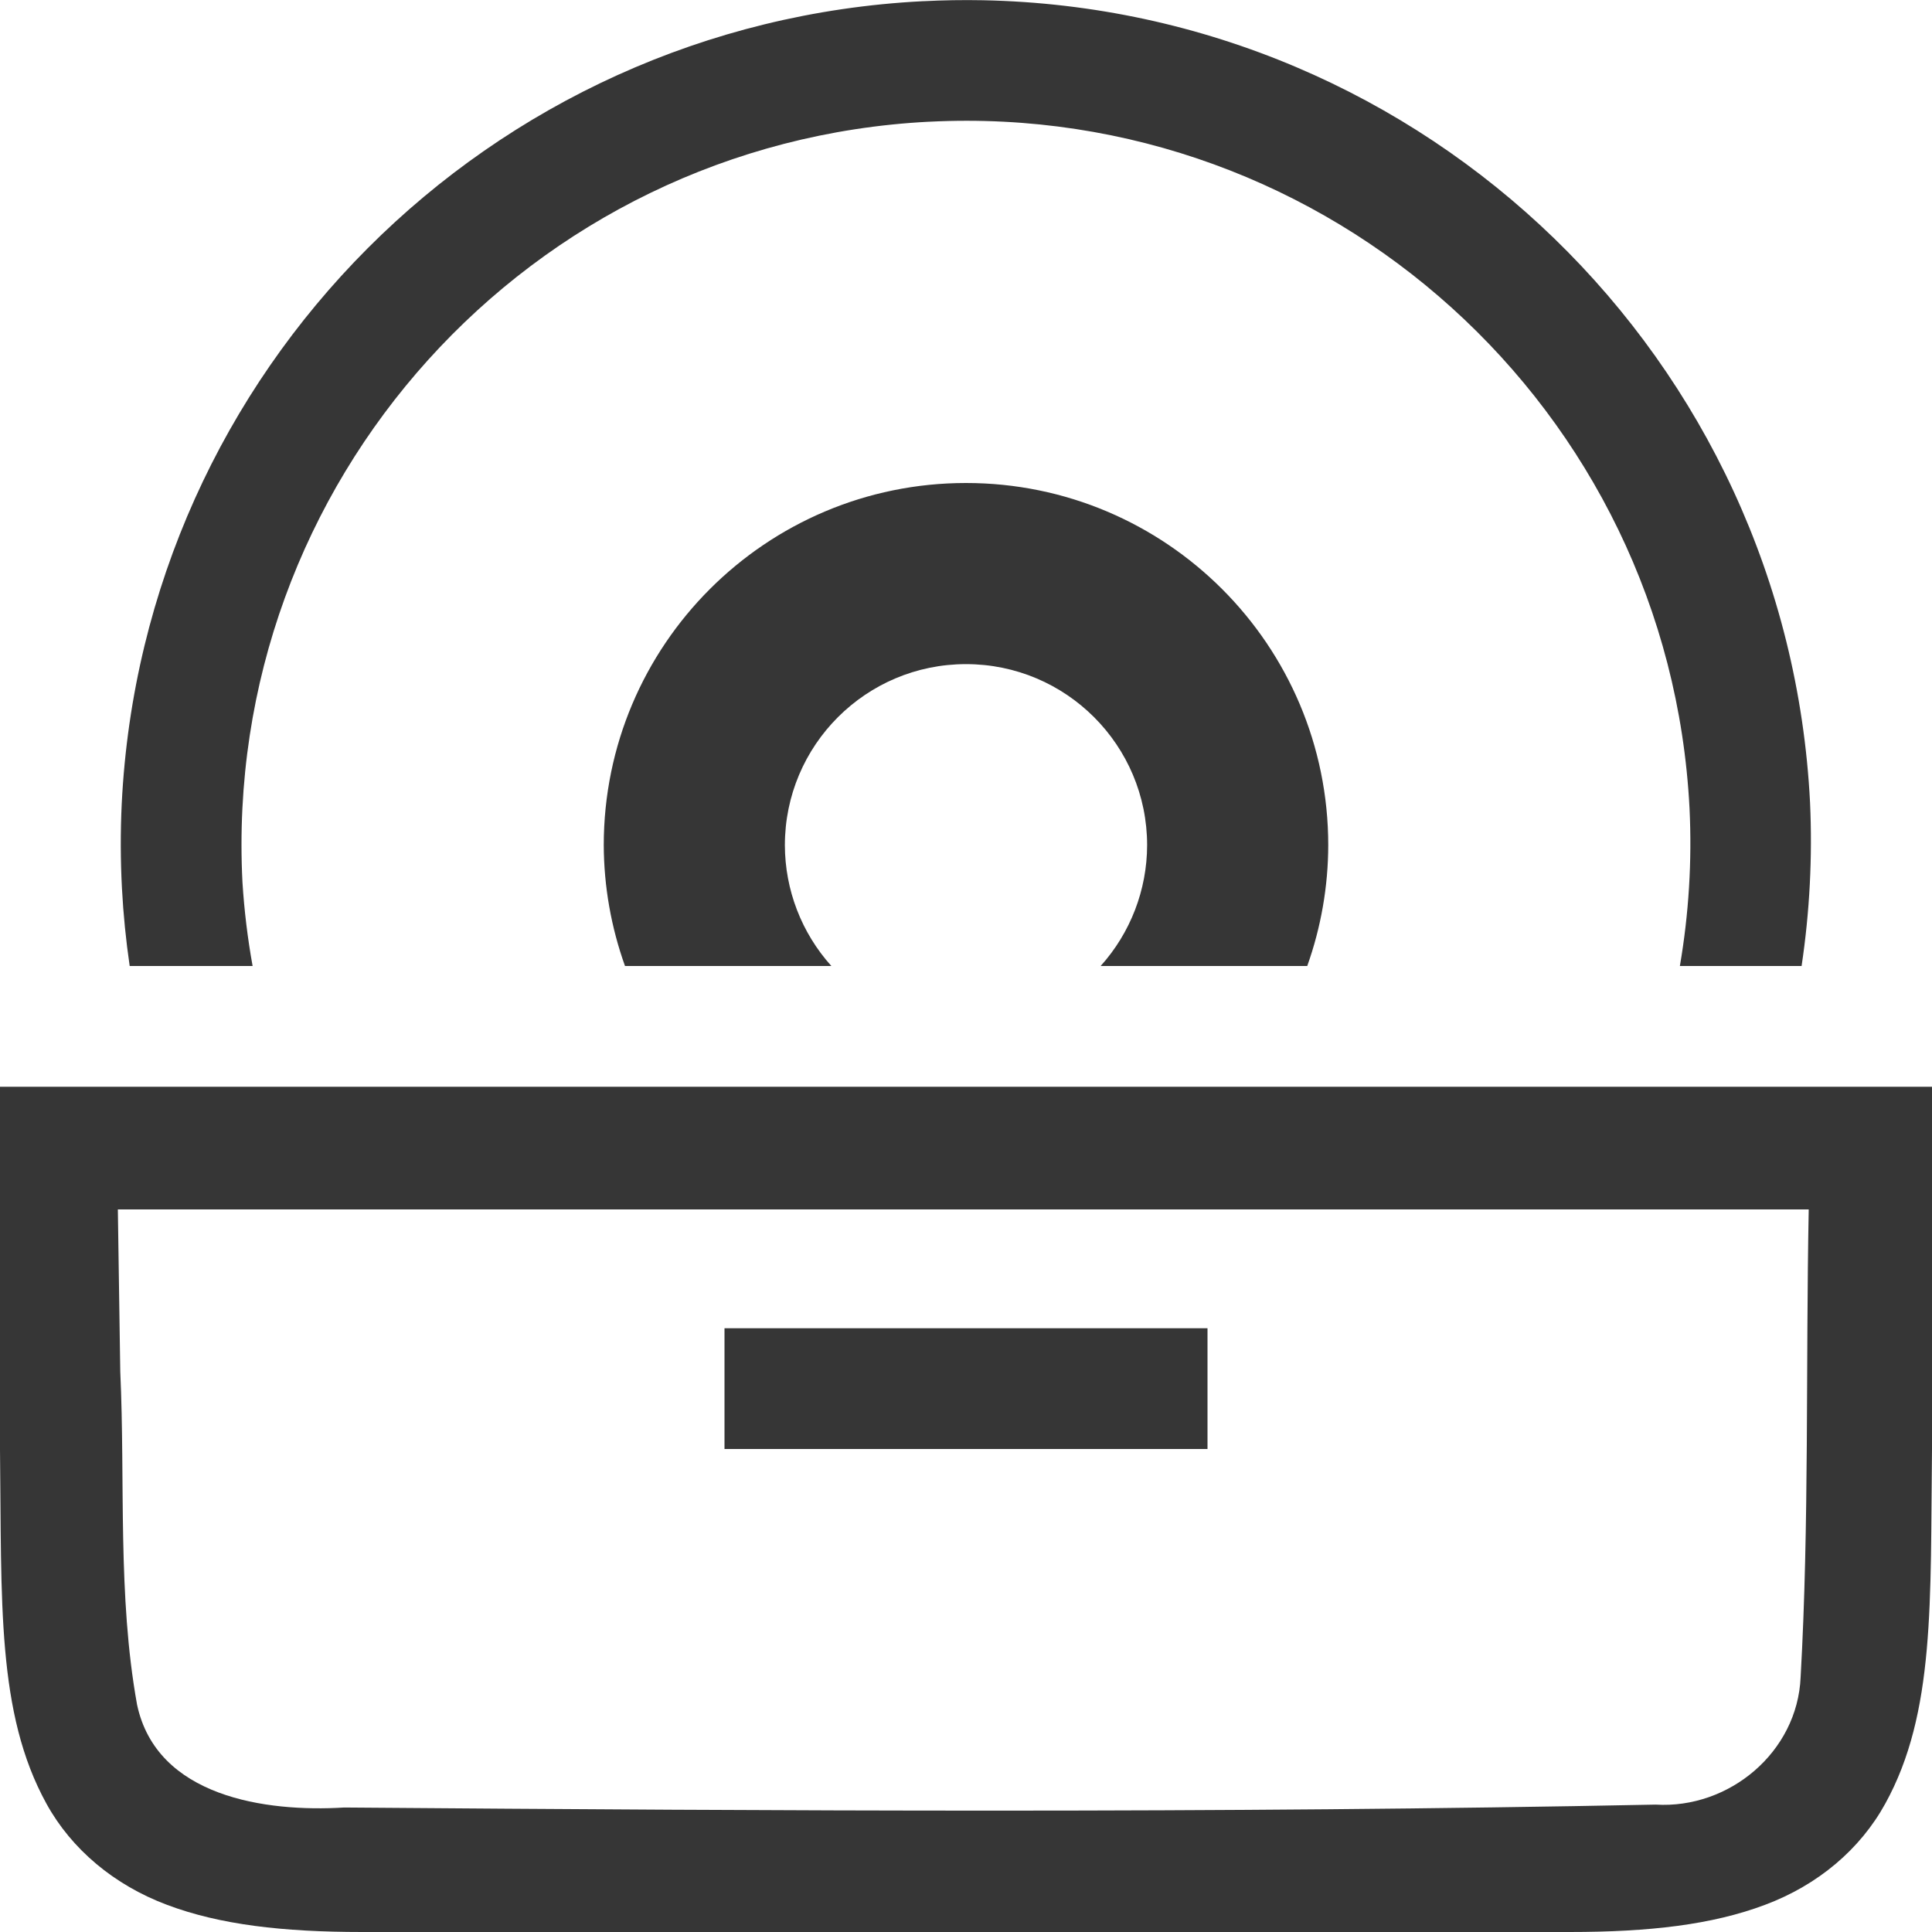
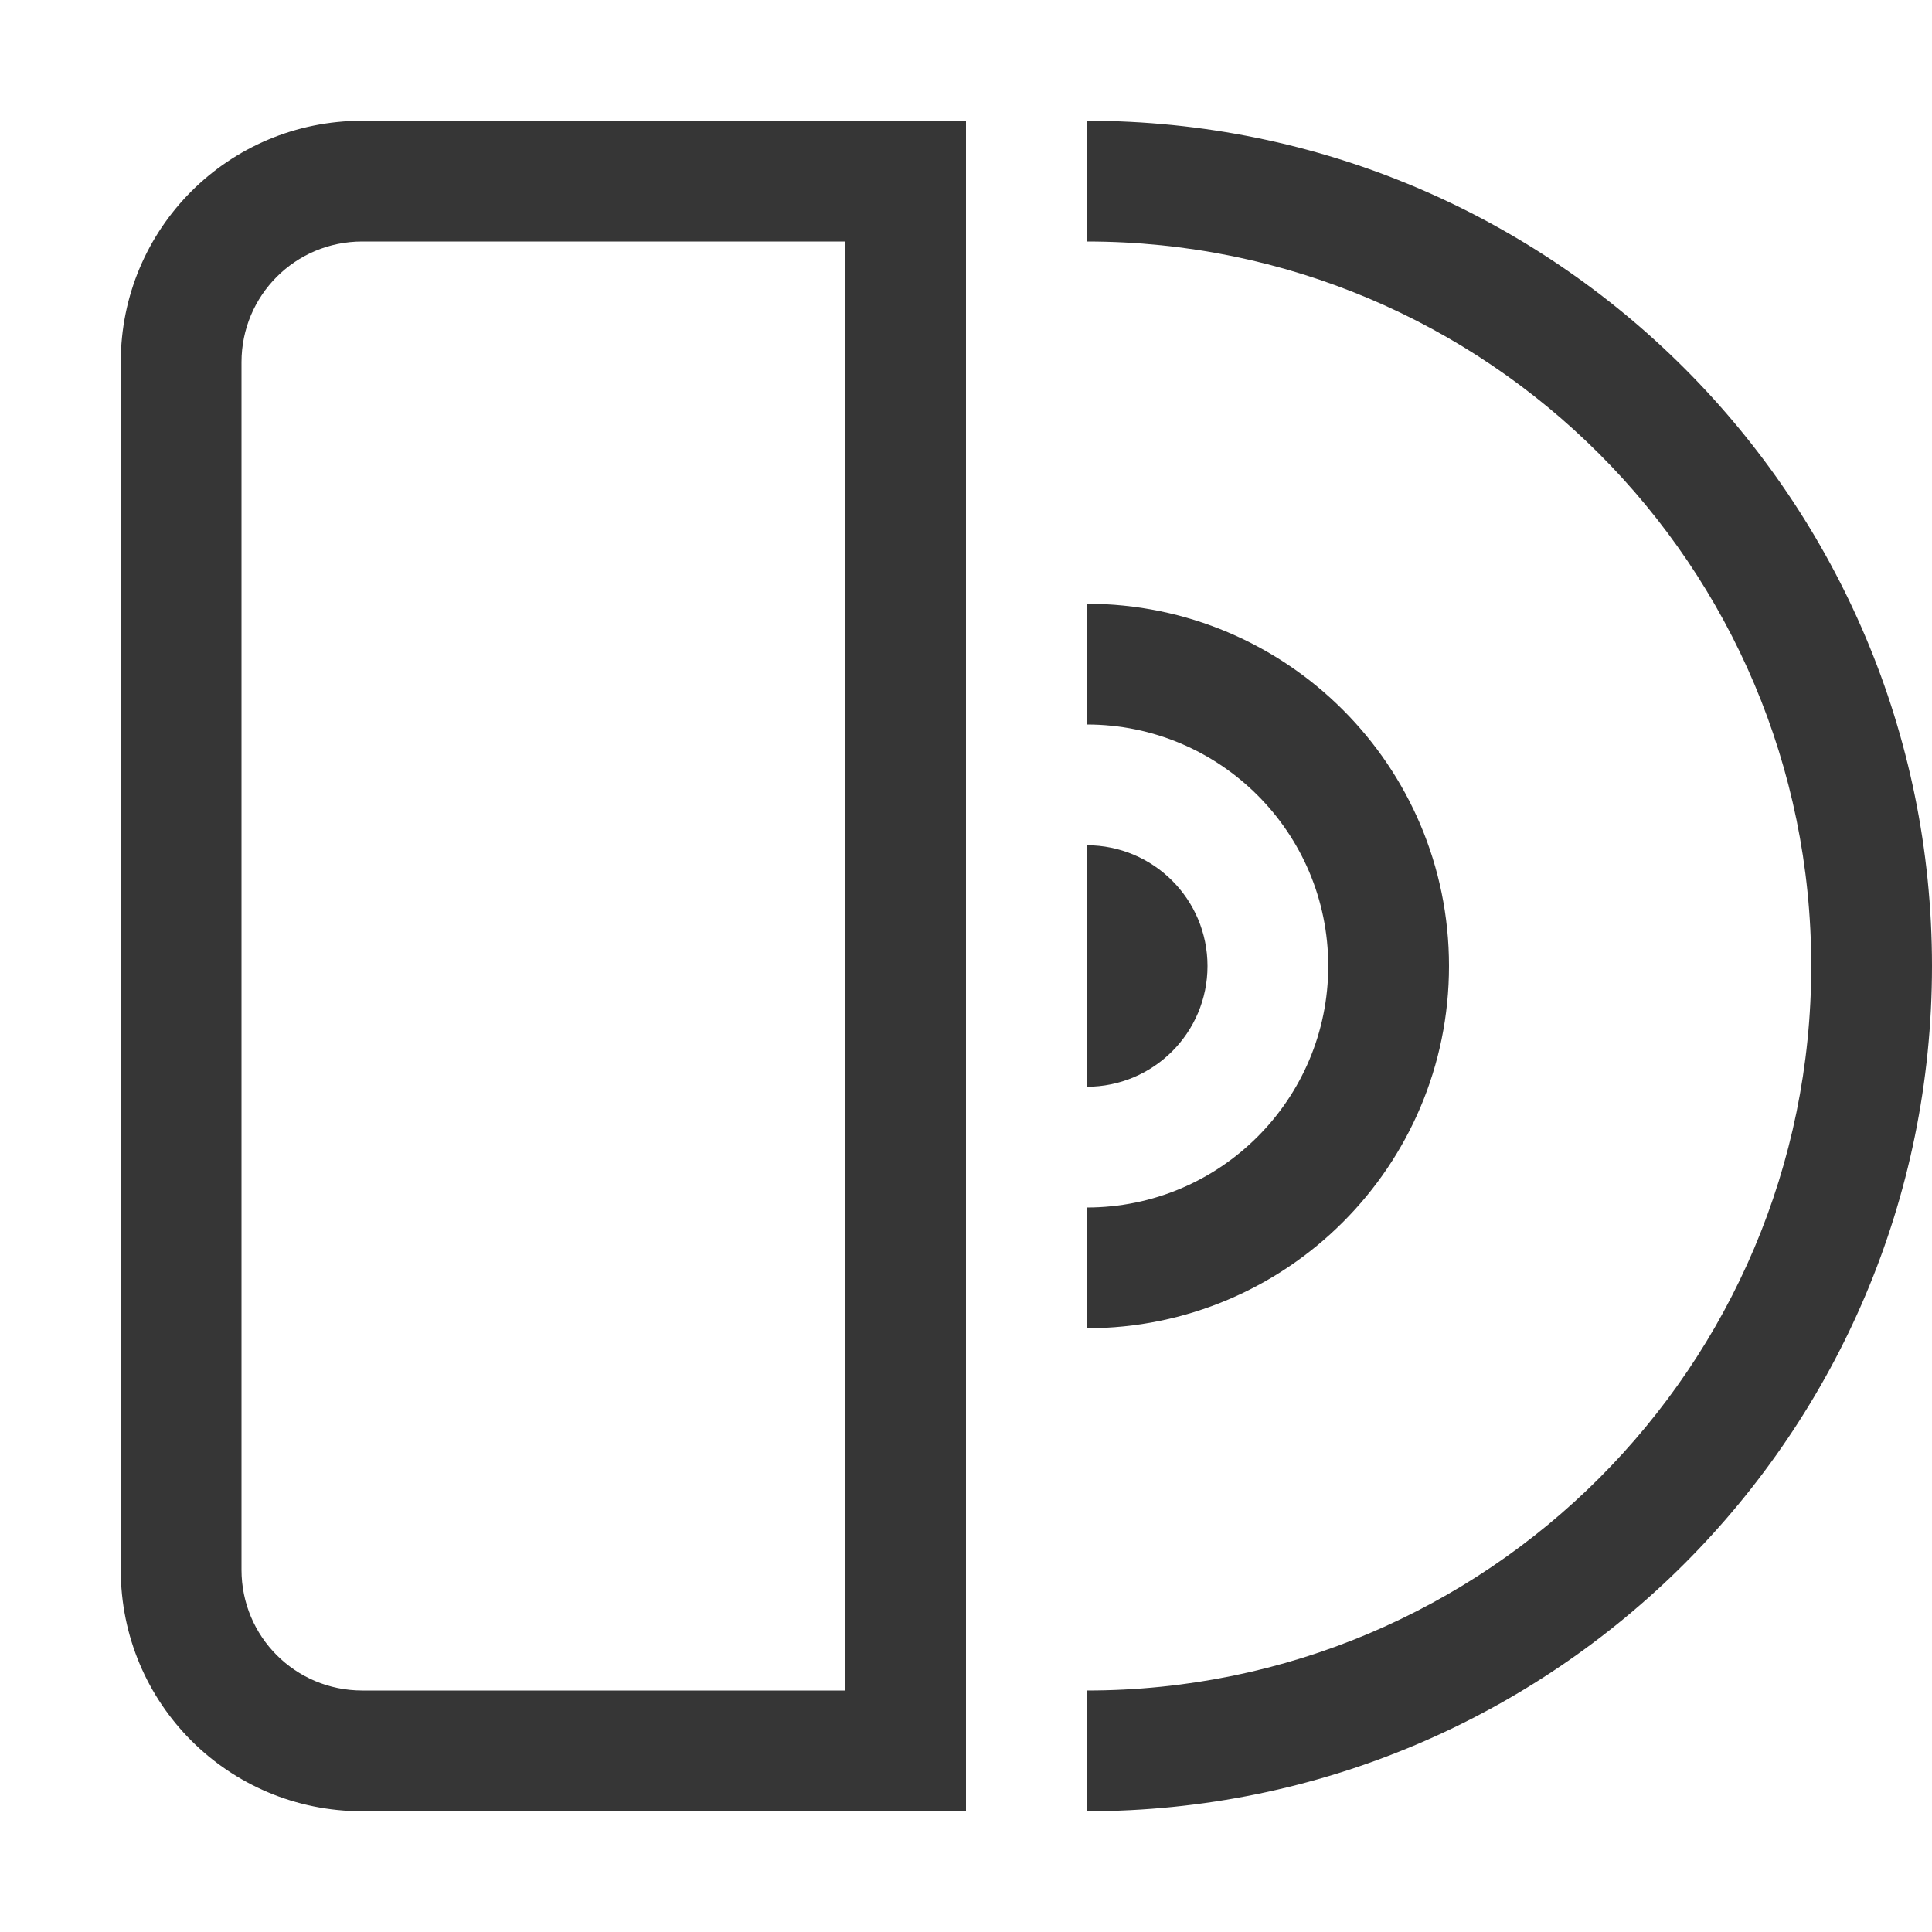
<svg xmlns="http://www.w3.org/2000/svg" width="16" height="16" version="1.1">
-   <path d="m8.139 2e-3a7 7 0 0 0-0.493 8e-3h-6e-3a7 7 0 0 0-6.632 6.648 7 7 0 0 0 2e-3 0.7 7 7 0 0 0 0.064 0.642h1.018a6 6 0 0 1-0.084-0.693 6 6 0 0 1 5.685-6.299h4e-3a6 6 0 0 1 6.295 5.687 6 6 0 0 1-0.08 1.305h1.008a7 7 0 0 0 0.07-1.355 7 7 0 0 0-6.85-6.643zm-0.139 3.998a3 3 0 0 0-3 3 3 3 0 0 0 0.176 1h1.709a1.5 1.5 0 0 1-0.385-1 1.5 1.5 0 0 1 1.5-1.5 1.5 1.5 0 0 1 1.5 1.5 1.5 1.5 0 0 1-0.385 1h1.711a3 3 0 0 0 0.174-1 3 3 0 0 0-3-3zm-8 5v3.006c0.015 1.258-0.03 2.179 0.385 2.932 0.207 0.376 0.56 0.673 0.998 0.837 0.438 0.165 0.96 0.225 1.617 0.225h10c0.658 0 1.179-0.06 1.617-0.225 0.439-0.164 0.789-0.461 0.996-0.838 0.415-0.752 0.372-1.673 0.387-2.931v-3.006zm0.977 1.016h14.002c-0.025 1.311 5e-3 2.595-0.067 3.873-0.026 0.622-0.592 1.093-1.201 1.056-3.607 0.073-7.253 0.052-10.861 0.024-0.65 0.04-1.553-0.088-1.715-0.852-0.163-0.905-0.097-1.84-0.139-2.758l-0.02-1.343zm5.023 0.984v1h4v-1z" fill="#363636" />
+   <path d="m3 1c-1.108 0-2 0.892-2 2v10c0 1.108 0.892 2 2 2h5v-1-12-1h-5zm6 0v1a6 6 0 0 1 6 6 6 6 0 0 1-6 6v1a7 7 0 0 0 7-7 7 7 0 0 0-7-7zm-6 1h4v12h-4c-0.554 0-1-0.446-1-1v-10c0-0.554 0.446-1 1-1zm6 3v1a2 2 0 0 1 2 2 2 2 0 0 1-2 2v1a3 3 0 0 0 3-3 3 3 0 0 0-3-3zm0 2v2a1 1 0 0 0 1-1 1 1 0 0 0-1-1z" fill="#363636" style="paint-order:stroke fill markers" />
</svg>
